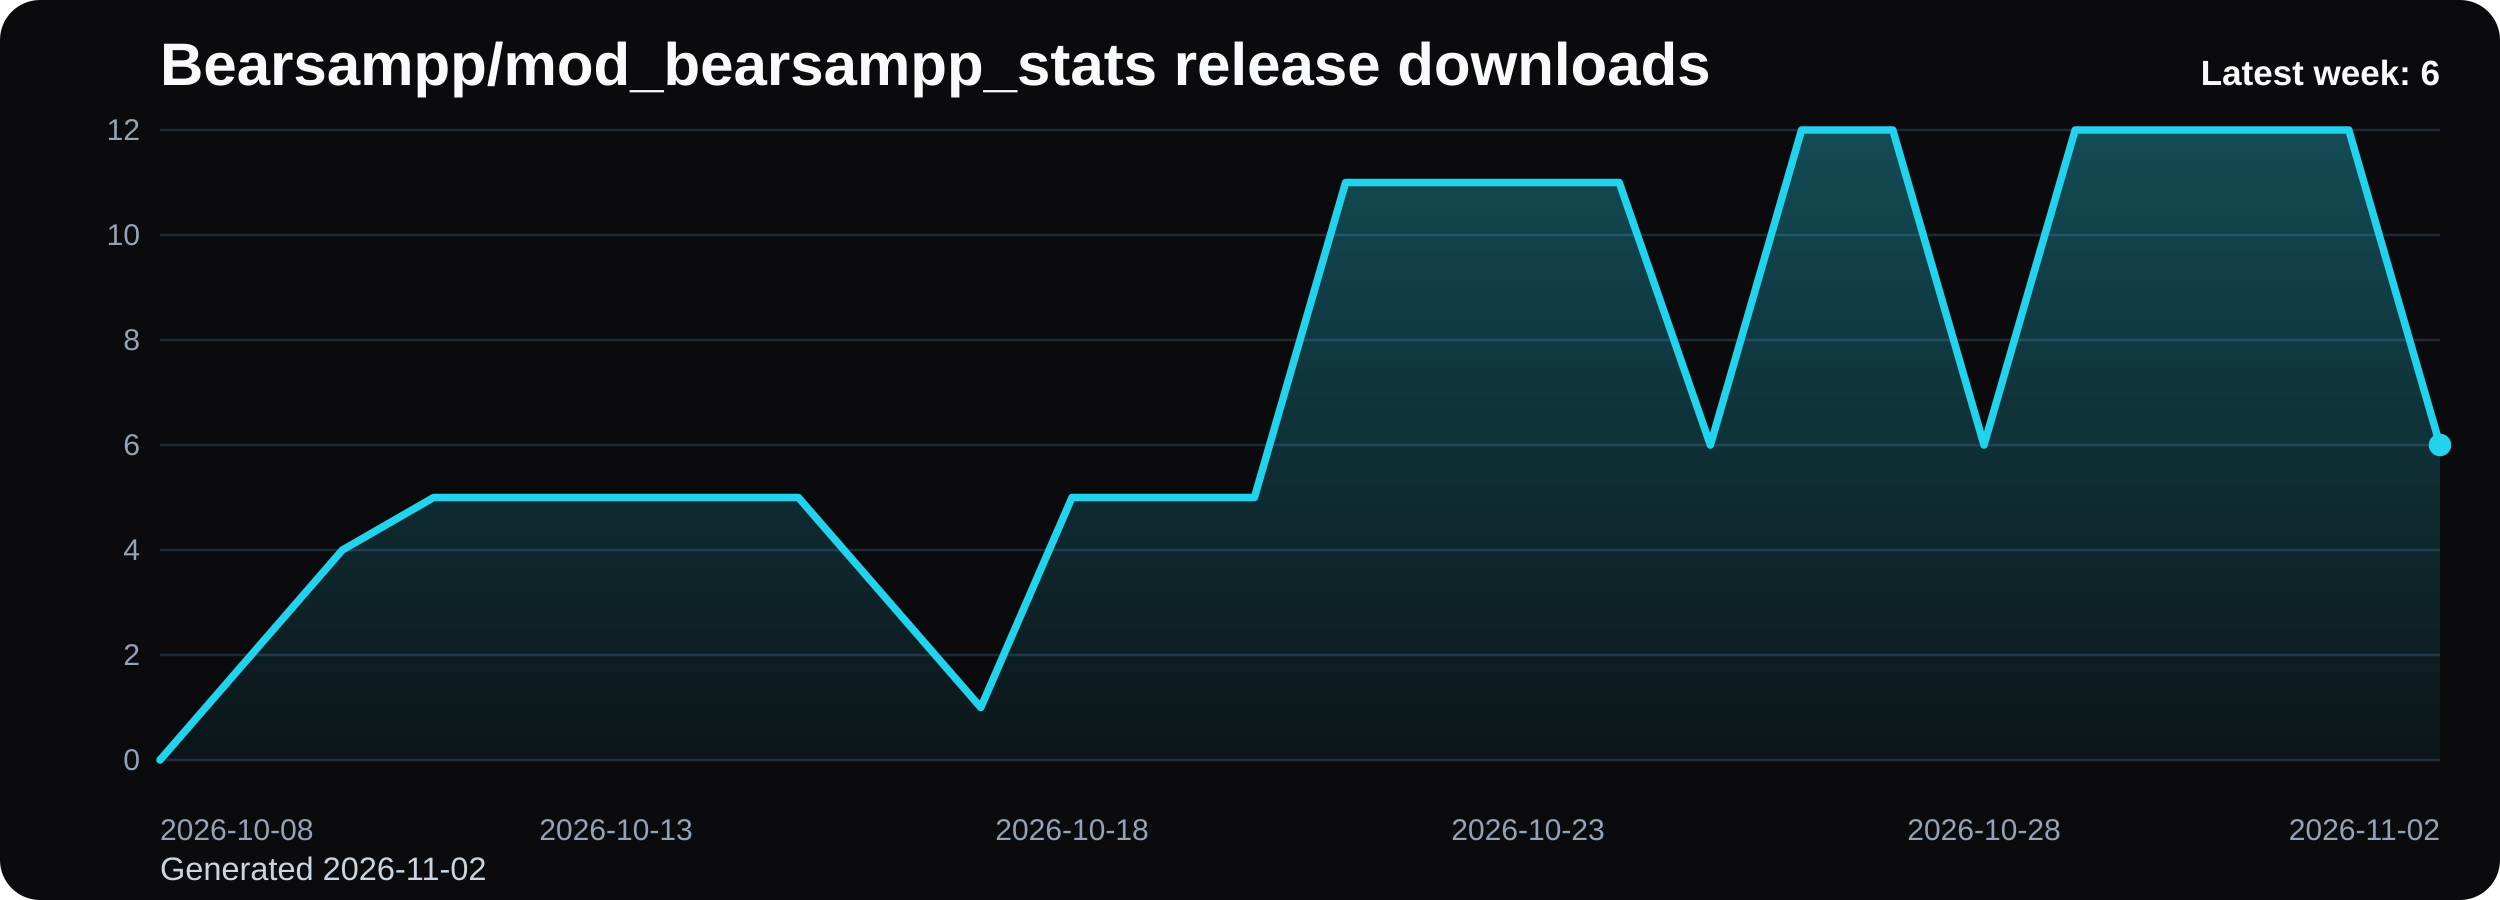
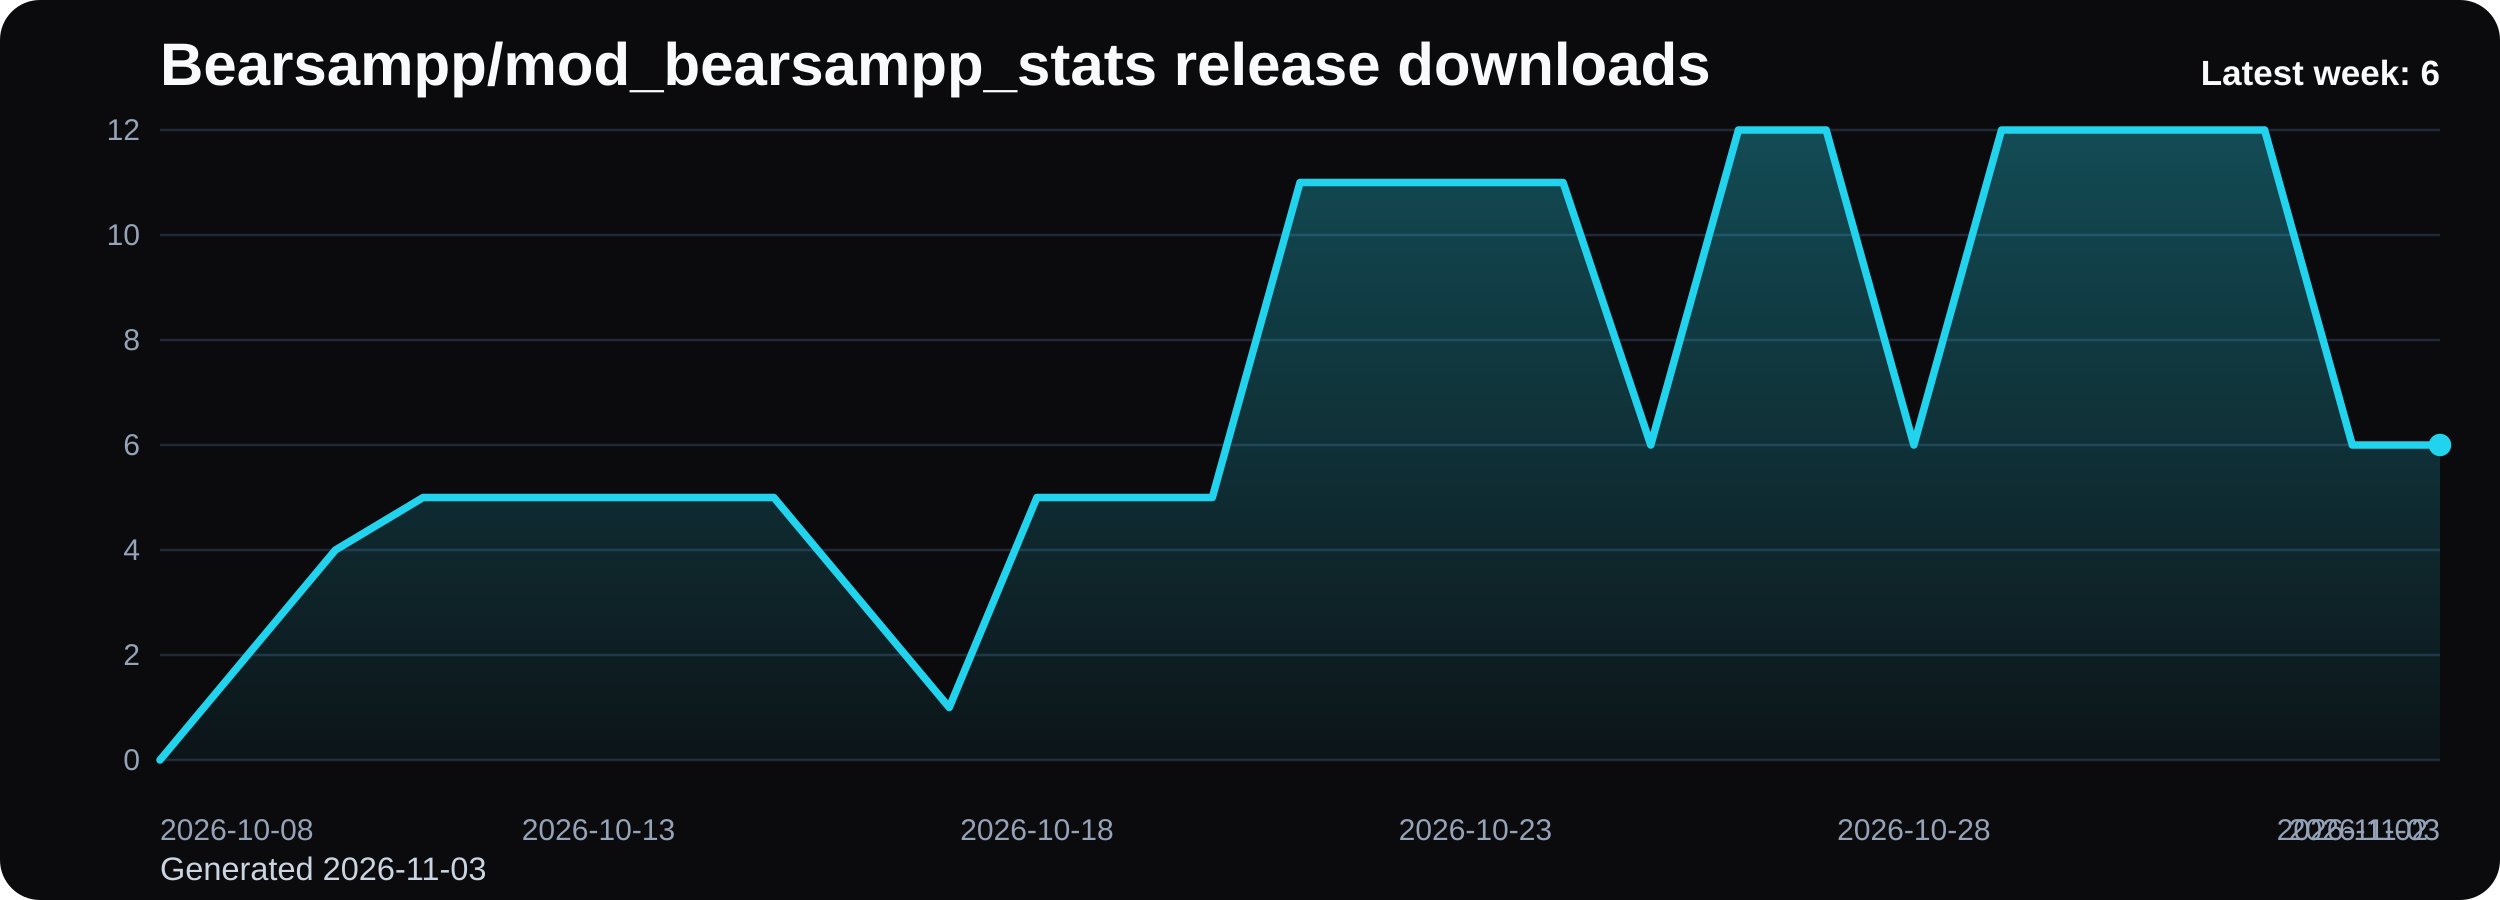
<svg xmlns="http://www.w3.org/2000/svg" viewBox="0 0 1000 360" role="img" aria-label="Bearsampp/mod_bearsampp_stats release downloads chart">
  <defs>
    <linearGradient id="fill-weekly-black" x1="0" y1="0" x2="0" y2="1">
      <stop offset="0%" stop-color="#22d3ee" stop-opacity="0.32" />
      <stop offset="100%" stop-color="#22d3ee" stop-opacity="0.05" />
    </linearGradient>
    <style>
      .bg { fill: #0b0b0d; }
      .title { font: 700 24px Arial, sans-serif; fill: #f8fafc; }
      .sub { font: 400 13px Arial, sans-serif; fill: #cbd5e1; }
      .grid { stroke: #1f2937; stroke-width: 1; }
      .axis { font: 400 12px Arial, sans-serif; fill: #94a3b8; }
      .line { fill: none; stroke: #22d3ee; stroke-width: 3; stroke-linecap: round; stroke-linejoin: round; }
      .dot { fill: #22d3ee; }
      .value { font: 600 11px Arial, sans-serif; fill: #cbd5e1; }
      .latest { font: 700 14px Arial, sans-serif; fill: #f8fafc; }
    </style>
  </defs>
  <rect class="bg" x="0" y="0" width="1000" height="360" rx="16" />
  <text class="title" x="64" y="34">Bearsampp/mod_bearsampp_stats release downloads</text>
-   <text class="sub" x="64" y="352">Generated 2026-11-02</text>
+   <text class="sub" x="64" y="352">Generated 2026-11-03</text>
  <line x1="64" y1="52.00" x2="976" y2="52.00" class="grid" />
  <text x="56" y="56.00" text-anchor="end" class="axis">12</text>
  <line x1="64" y1="94.00" x2="976" y2="94.00" class="grid" />
  <text x="56" y="98.00" text-anchor="end" class="axis">10</text>
  <line x1="64" y1="136.00" x2="976" y2="136.00" class="grid" />
  <text x="56" y="140.00" text-anchor="end" class="axis">8</text>
  <line x1="64" y1="178.00" x2="976" y2="178.00" class="grid" />
  <text x="56" y="182.00" text-anchor="end" class="axis">6</text>
  <line x1="64" y1="220.00" x2="976" y2="220.00" class="grid" />
  <text x="56" y="224.00" text-anchor="end" class="axis">4</text>
  <line x1="64" y1="262.00" x2="976" y2="262.00" class="grid" />
  <text x="56" y="266.00" text-anchor="end" class="axis">2</text>
  <line x1="64" y1="304.00" x2="976" y2="304.00" class="grid" />
  <text x="56" y="308.00" text-anchor="end" class="axis">0</text>
-   <path d="M 64.00 304 L 64.00 304.00 L 100.48 262.00 L 136.96 220.00 L 173.44 199.00 L 209.92 199.00 L 246.40 199.00 L 282.88 199.00 L 319.36 199.00 L 355.84 241.00 L 392.32 283.00 L 428.80 199.00 L 465.28 199.00 L 501.76 199.00 L 538.24 73.00 L 574.72 73.00 L 611.20 73.00 L 647.68 73.00 L 684.16 178.00 L 720.64 52.00 L 757.12 52.00 L 793.60 178.00 L 830.08 52.00 L 866.56 52.00 L 903.04 52.00 L 939.52 52.00 L 976.00 178.00 L 976.00 304 Z" fill="url(#fill-weekly-black)" />
-   <polyline class="line" points="64.00,304.00 100.48,262.00 136.96,220.00 173.44,199.00 209.92,199.00 246.40,199.00 282.88,199.00 319.36,199.00 355.84,241.00 392.32,283.00 428.80,199.00 465.28,199.00 501.76,199.00 538.24,73.00 574.72,73.00 611.20,73.00 647.68,73.00 684.16,178.00 720.64,52.00 757.12,52.00 793.60,178.00 830.08,52.00 866.56,52.00 903.04,52.00 939.52,52.00 976.00,178.00" />
+   <path d="M 64.00 304 L 64.00 304.00 L 99.08 262.00 L 134.15 220.00 L 169.23 199.00 L 204.31 199.00 L 239.38 199.00 L 274.46 199.00 L 309.54 199.00 L 344.62 241.00 L 379.69 283.00 L 414.77 199.00 L 449.85 199.00 L 484.92 199.00 L 520.00 73.00 L 555.08 73.00 L 590.15 73.00 L 625.23 73.00 L 660.31 178.00 L 695.38 52.00 L 730.46 52.00 L 765.54 178.00 L 800.62 52.00 L 835.69 52.00 L 870.77 52.00 L 905.85 52.00 L 940.92 178.00 L 976.00 178.00 L 976.00 304 Z" fill="url(#fill-weekly-black)" />
+   <polyline class="line" points="64.00,304.00 99.08,262.00 134.15,220.00 169.23,199.00 204.31,199.00 239.38,199.00 274.46,199.00 309.54,199.00 344.62,241.00 379.69,283.00 414.77,199.00 449.85,199.00 484.92,199.00 520.00,73.00 555.08,73.00 590.15,73.00 625.23,73.00 660.31,178.00 695.38,52.00 730.46,52.00 765.54,178.00 800.62,52.00 835.69,52.00 870.77,52.00 905.85,52.00 940.92,178.00 976.00,178.00" />
  <circle class="dot" cx="976.00" cy="178.00" r="4.5" />
  <text class="axis" x="64.00" y="336" text-anchor="start">2026-10-08</text>
-   <text class="axis" x="246.40" y="336" text-anchor="middle">2026-10-13</text>
-   <text class="axis" x="428.80" y="336" text-anchor="middle">2026-10-18</text>
-   <text class="axis" x="611.20" y="336" text-anchor="middle">2026-10-23</text>
-   <text class="axis" x="793.60" y="336" text-anchor="middle">2026-10-28</text>
-   <text class="axis" x="976.00" y="336" text-anchor="end">2026-11-02</text>
+   <text class="axis" x="239.38" y="336" text-anchor="middle">2026-10-13</text>
+   <text class="axis" x="414.77" y="336" text-anchor="middle">2026-10-18</text>
+   <text class="axis" x="590.15" y="336" text-anchor="middle">2026-10-23</text>
+   <text class="axis" x="765.54" y="336" text-anchor="middle">2026-10-28</text>
+   <text class="axis" x="940.92" y="336" text-anchor="middle">2026-11-02</text>
+   <text class="axis" x="976.00" y="336" text-anchor="end">2026-11-03</text>
  <text class="latest" x="976" y="34" text-anchor="end">Latest week: 6</text>
</svg>
